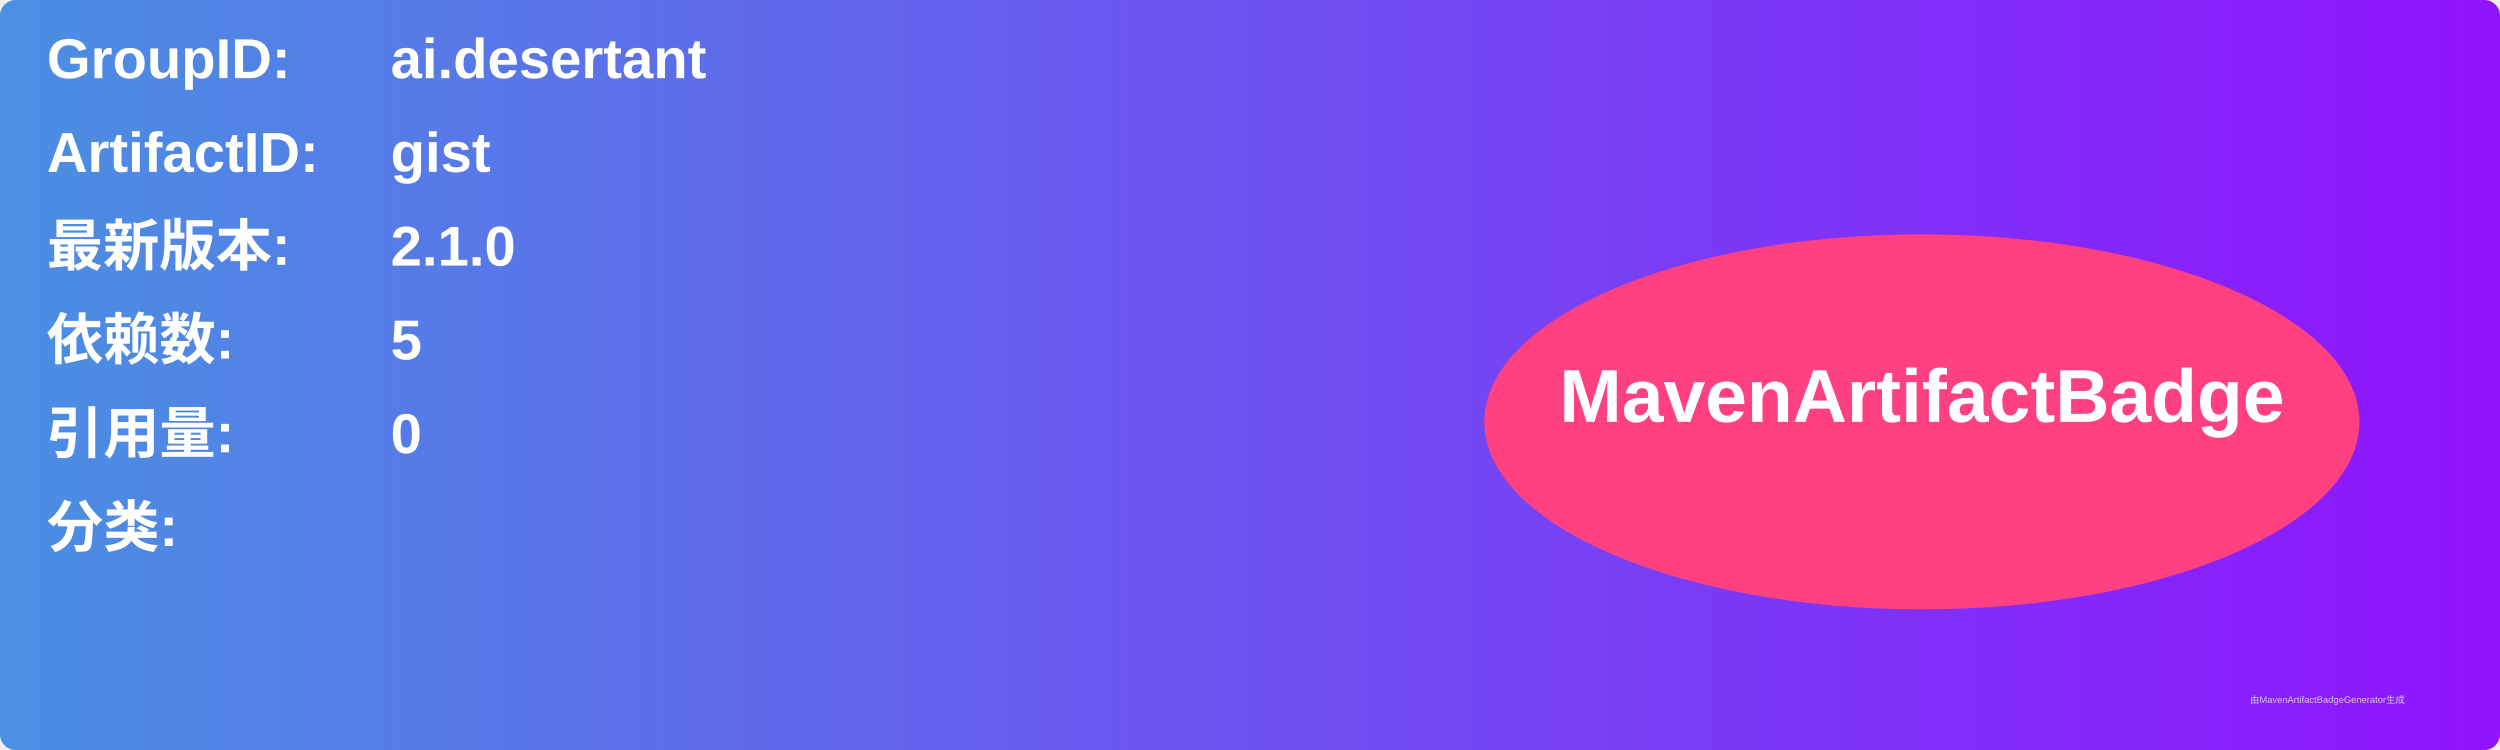
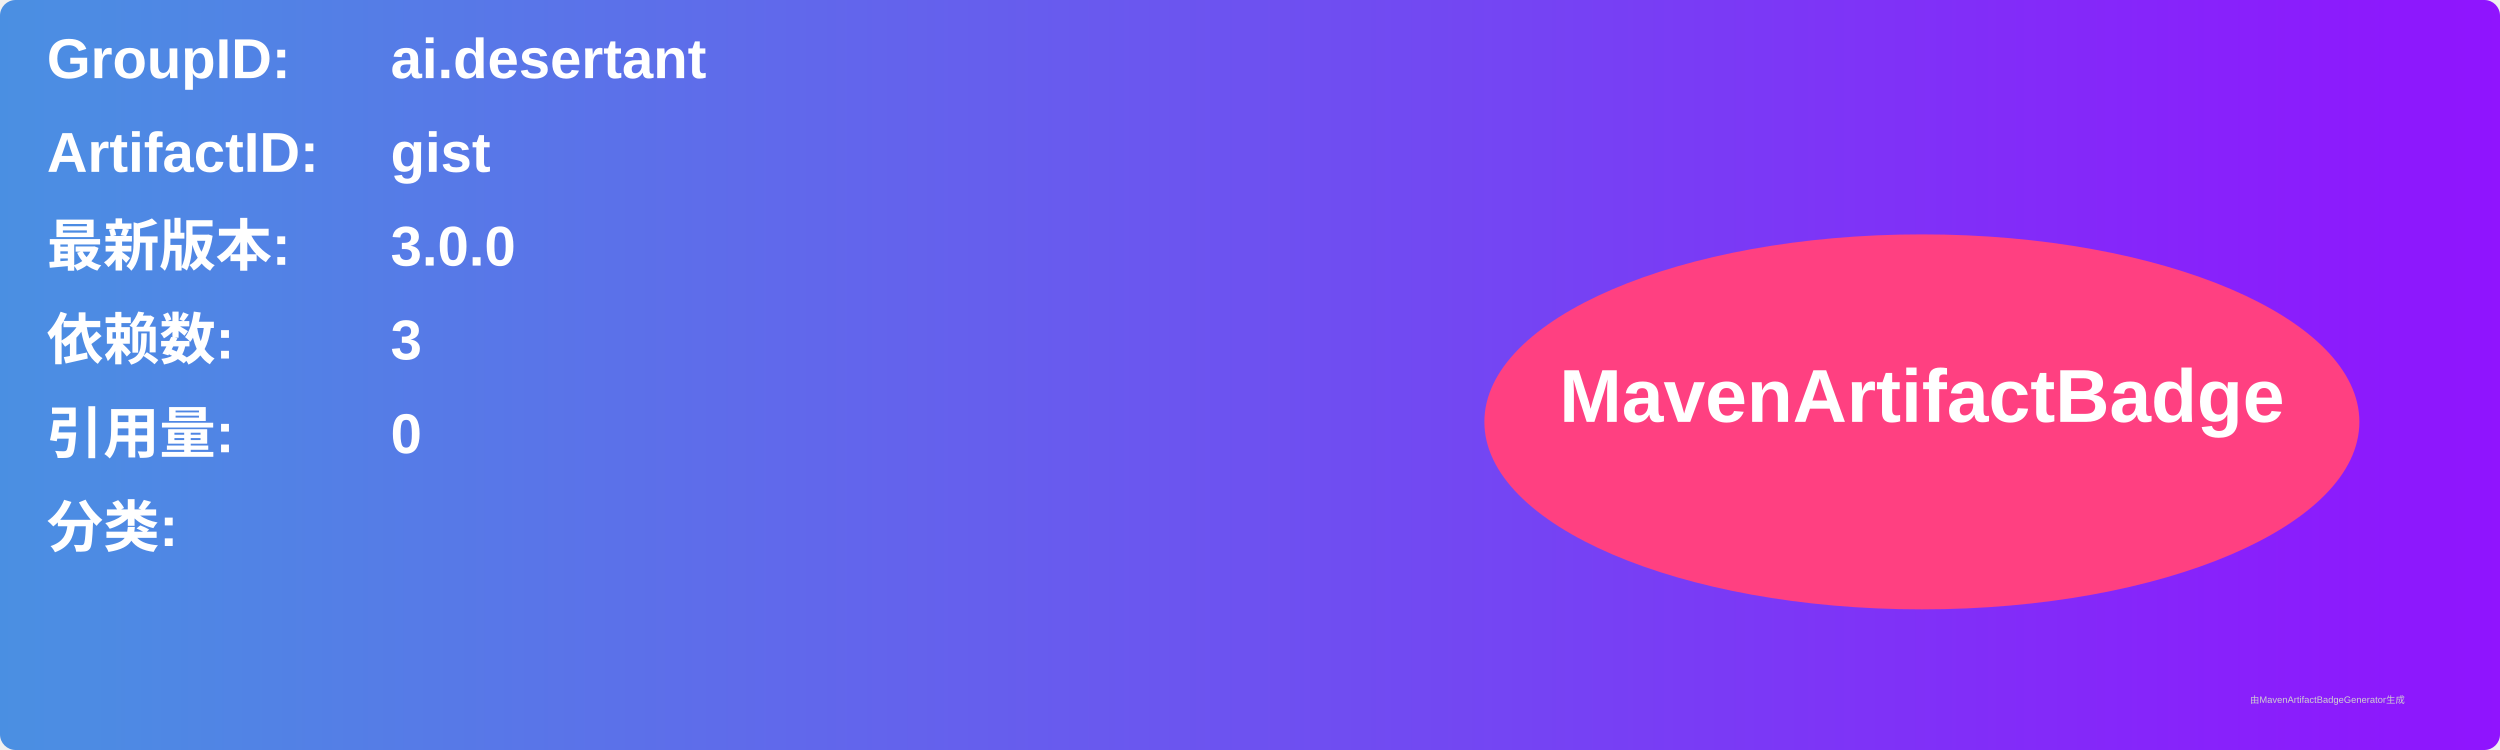
<svg xmlns="http://www.w3.org/2000/svg" width="800" height="240" viewBox="0 0 800 240">
  <linearGradient id="grad" x1="0%" y1="0%" x2="100%" y2="0%">
    <stop offset="0%" stop-color="#4a90e2" />
    <stop offset="100%" stop-color="#9013fe" />
  </linearGradient>
  <rect width="100%" height="100%" rx="5" ry="5" fill="url(#grad)" />
  <g transform="translate(15, 15)">
    <text x="0" y="10" font-family="Arial" font-size="18" fill="white" font-weight="bold" width="260">GroupID:</text>
    <text x="110" y="10" font-family="Arial" font-size="18" fill="white" font-weight="bold" width="460">ai.desertant</text>
    <text x="0" y="40" font-family="Arial" font-size="18" fill="white" font-weight="bold" width="260">ArtifactID:</text>
    <text x="110" y="40" font-family="Arial" font-size="18" fill="white" font-weight="bold" width="460">gist</text>
    <text x="0" y="70" font-family="Arial" font-size="18" fill="white" font-weight="bold">最新版本:</text>
    <text x="110" y="70" font-family="Arial" font-size="18" fill="white" font-weight="bold">
-       <tspan font-weight="bold">2.1.0</tspan>
+       <tspan font-weight="bold">3.0.0</tspan>
    </text>
    <text x="0" y="100" font-family="Arial" font-size="18" fill="white" font-weight="bold">依赖数: </text>
    <text x="110" y="100" font-family="Arial" font-size="18" fill="white">
-       <tspan font-weight="bold">5</tspan>
+       <tspan font-weight="bold">3</tspan>
    </text>
    <text x="0" y="130" font-family="Arial" font-size="18" fill="white" font-weight="bold">引用量: </text>
    <text x="110" y="130" font-family="Arial" font-size="18" fill="white">
      <tspan font-weight="bold">0</tspan>
    </text>
    <text x="0" y="160" font-family="Arial" font-size="18" fill="white" font-weight="bold">分类:</text>
    <text x="10" y="190" font-family="Arial" font-size="10" fill="white">
      <tspan font-weight="bold" />
    </text>
    <ellipse cx="600" cy="120" rx="140" ry="60" fill="#ff4081" />
    <text x="600" y="120" text-anchor="middle" font-family="Arial" font-size="24" fill="white" font-weight="bold">MavenArtifactBadge</text>
  </g>
  <text x="720" y="225" font-family="Arial" font-size="3" fill="#d0d0d0">由MavenArtifactBadgeGenerator生成</text>
</svg>
